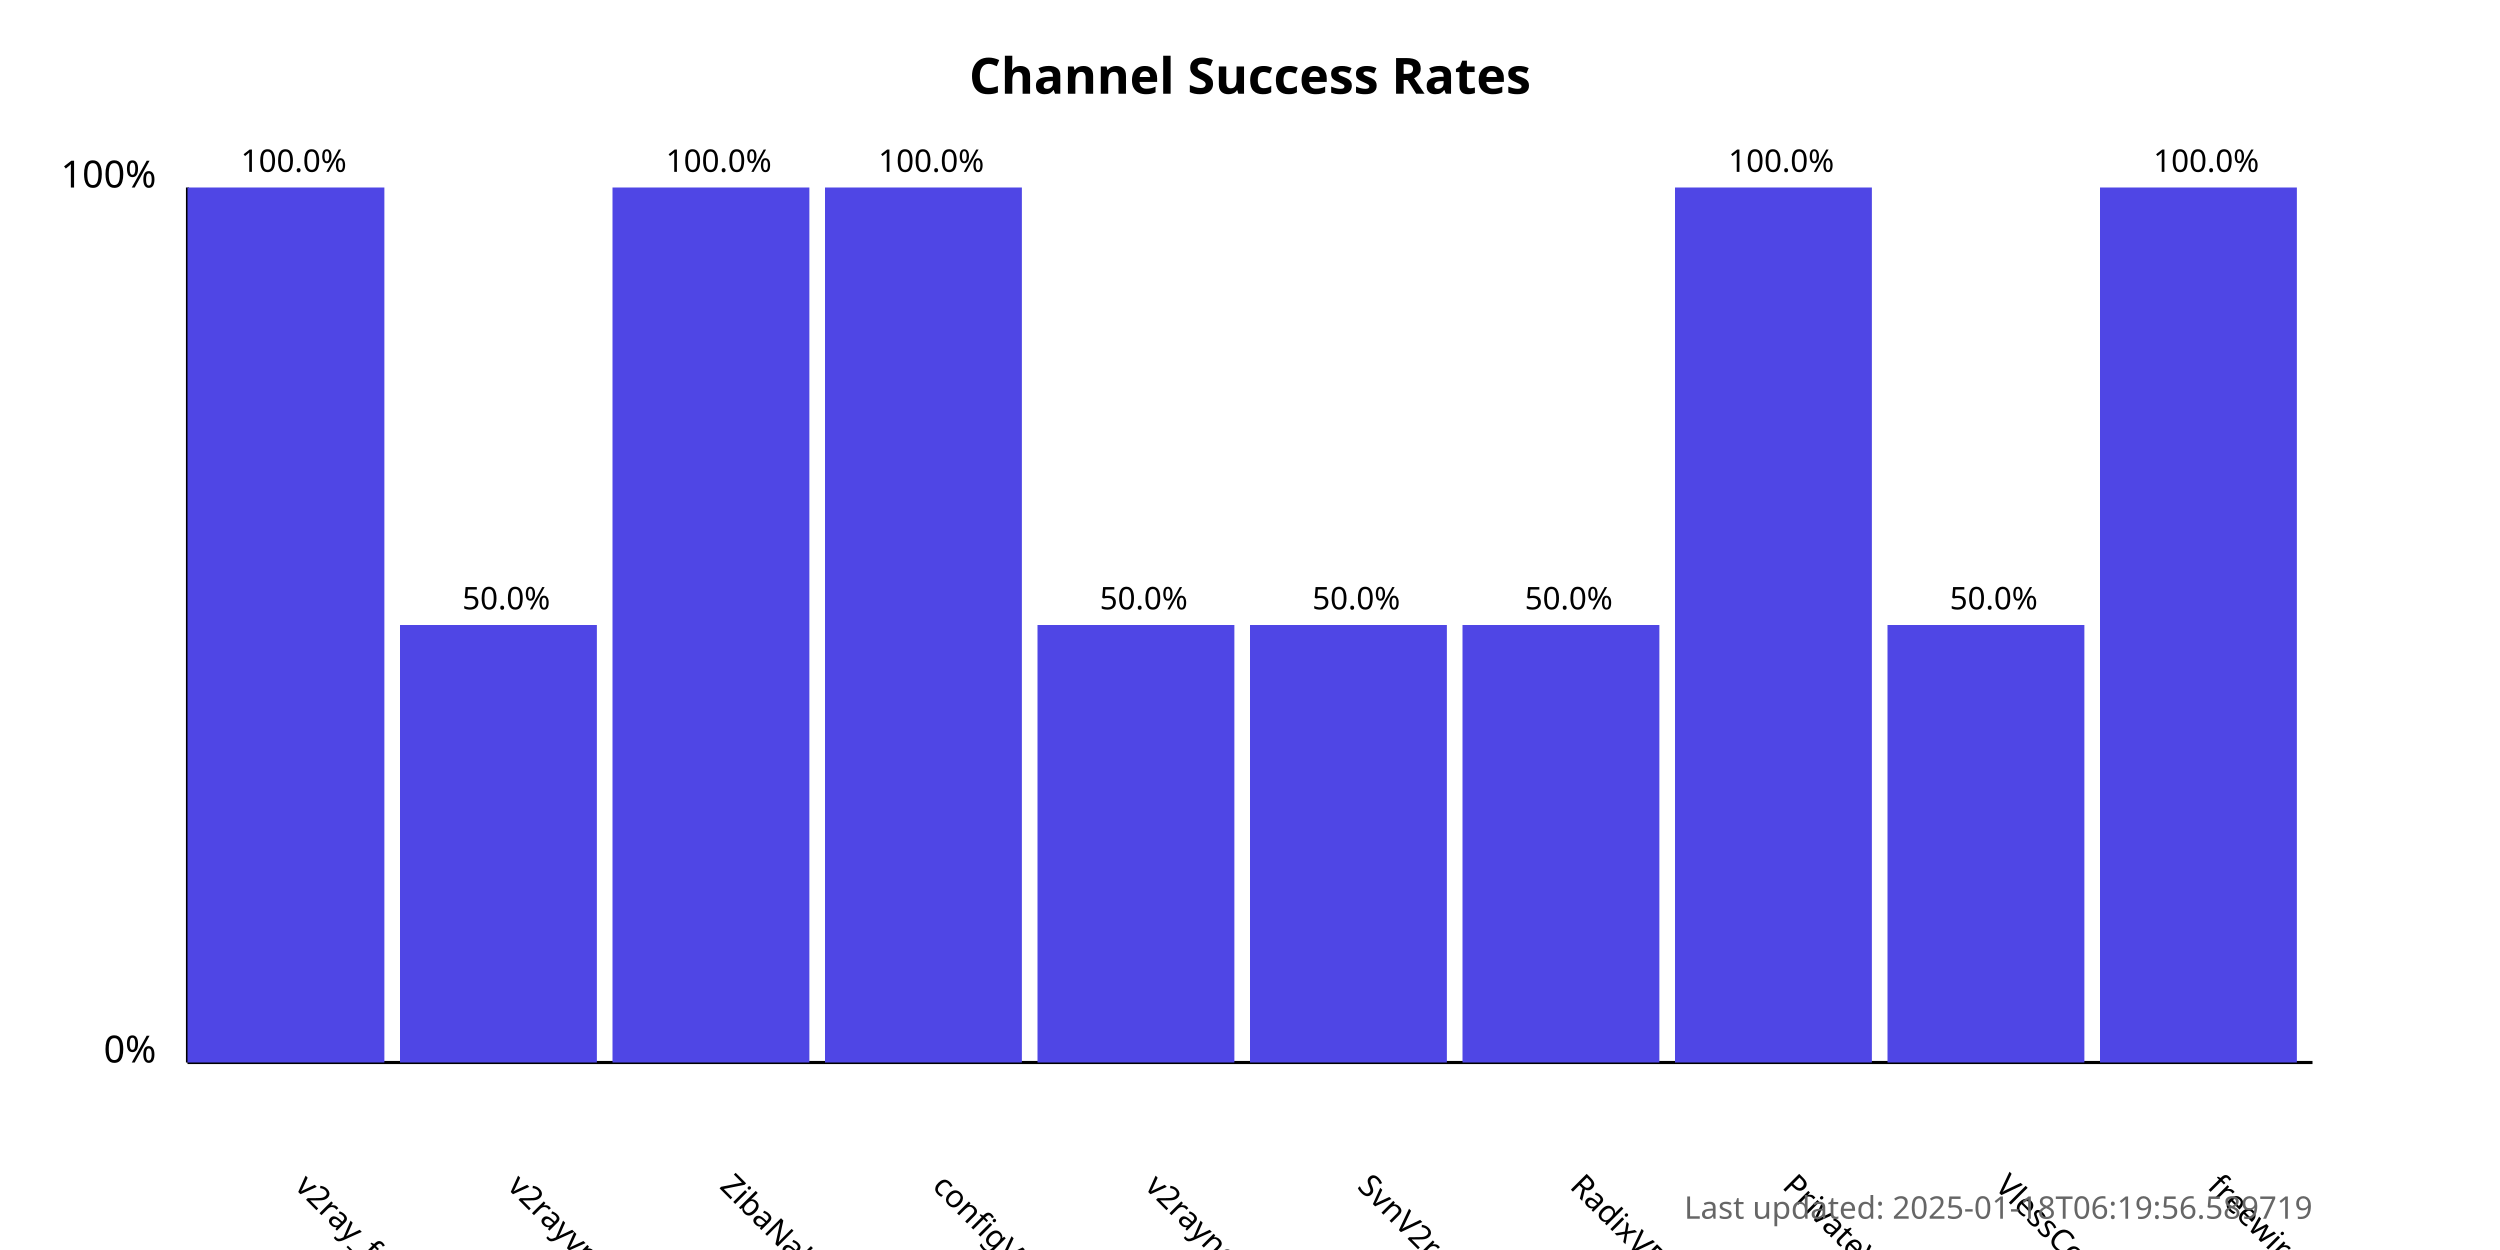
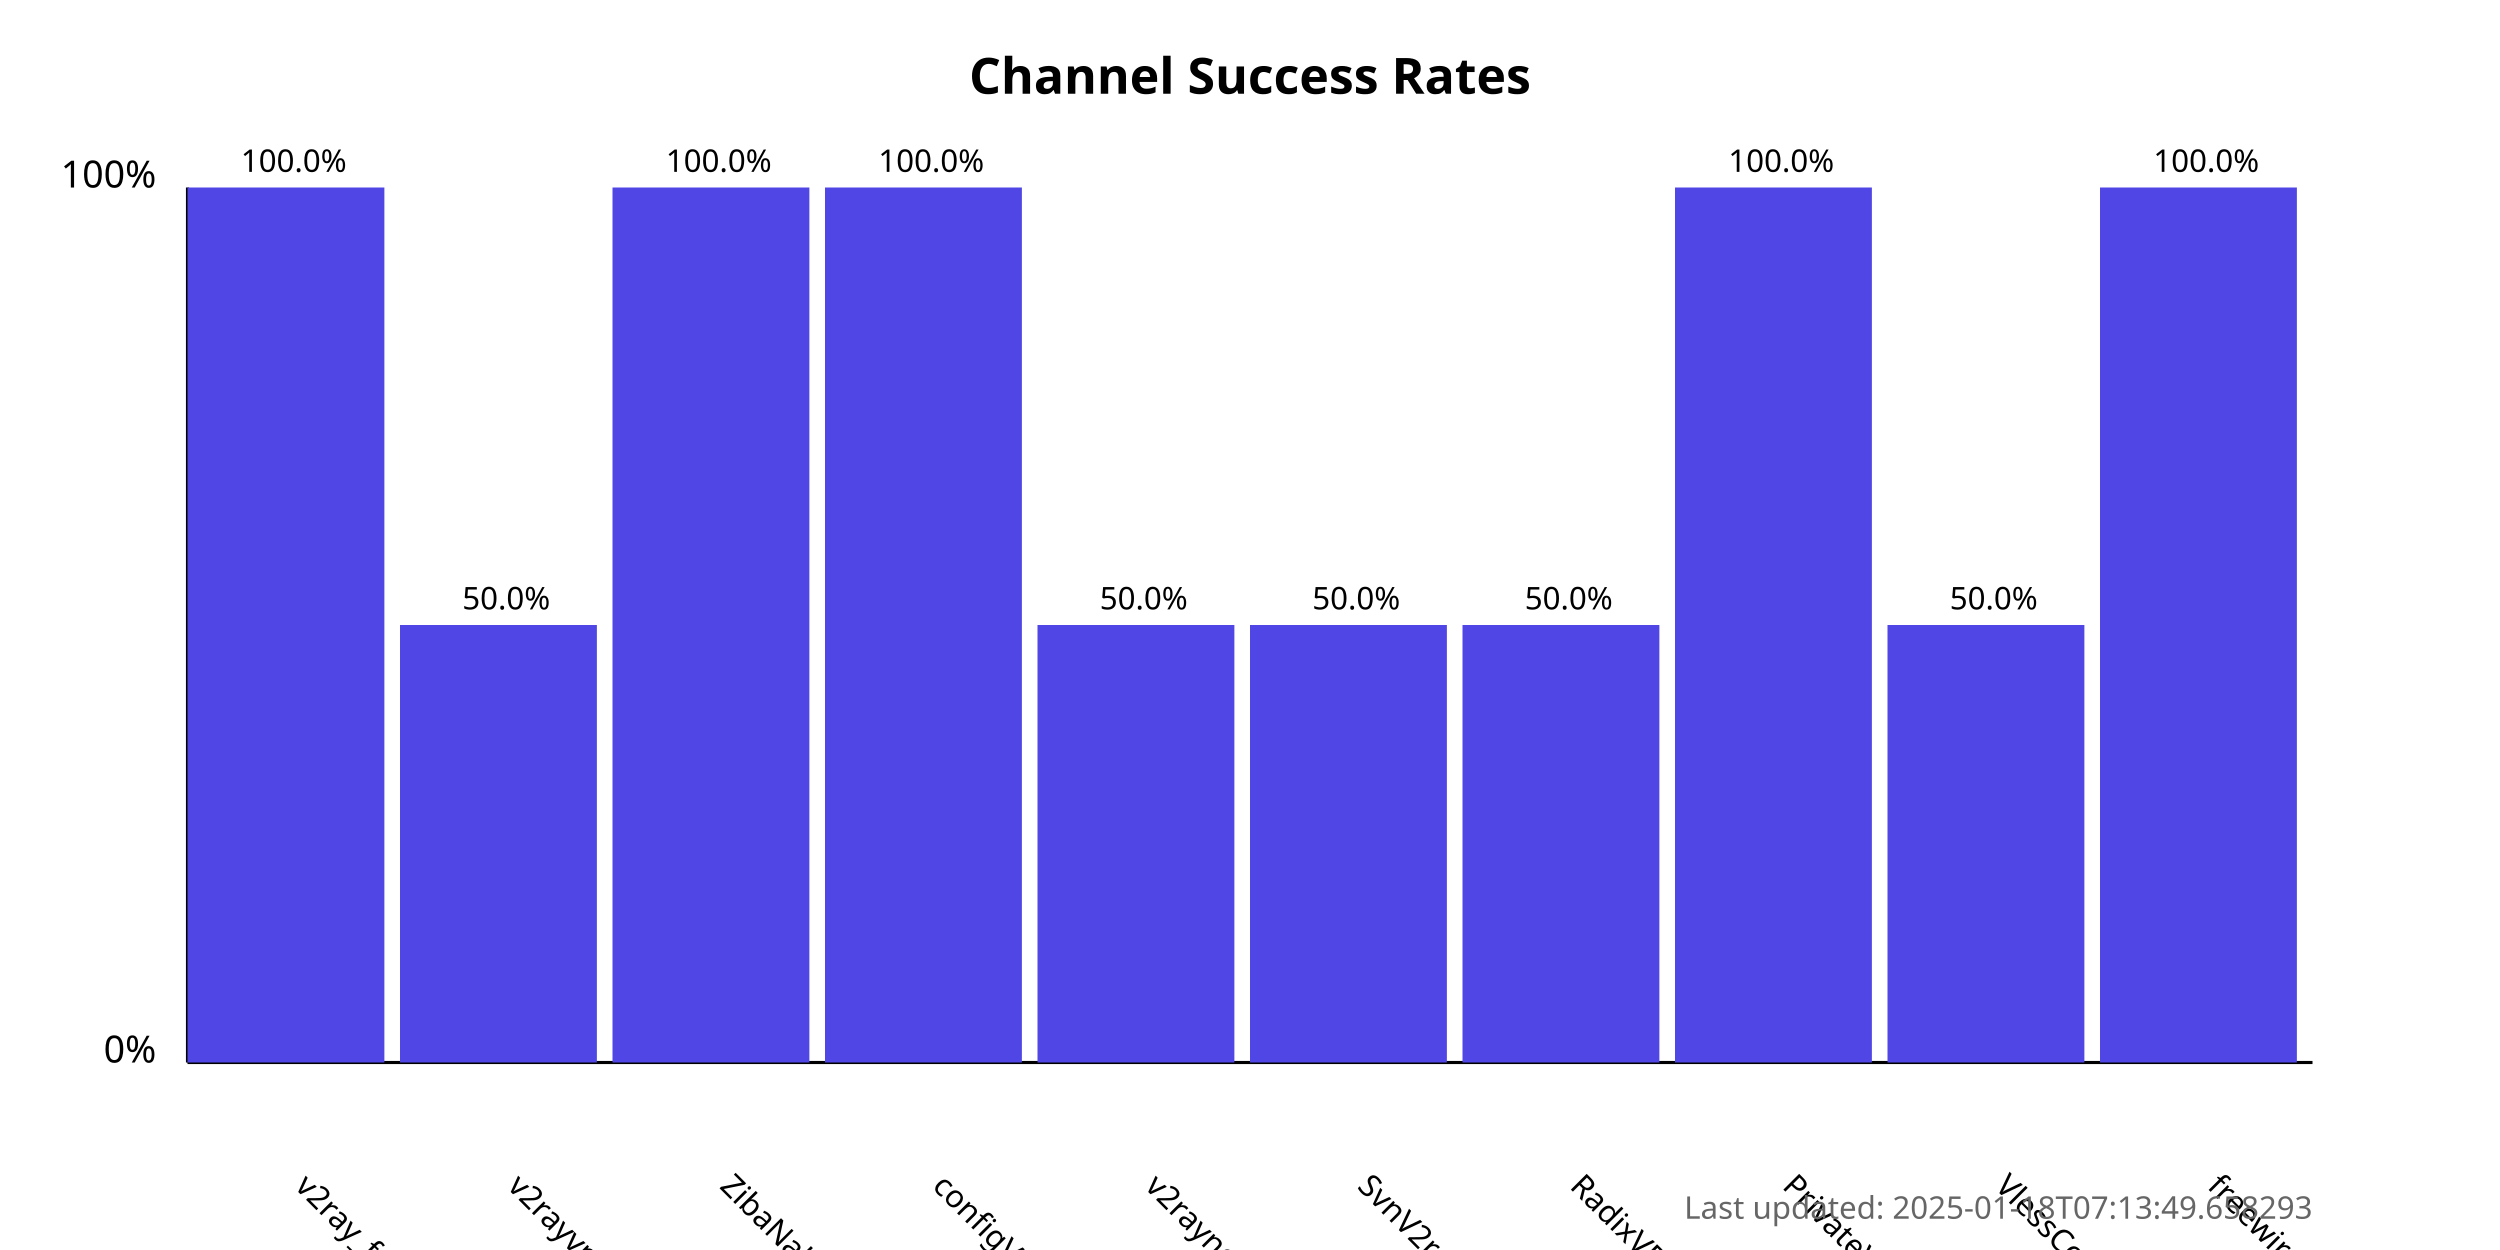
<svg xmlns="http://www.w3.org/2000/svg" width="800" height="400">
  <style>
            .chart-title { font: bold 16px sans-serif; }
            .axis-label { font: 12px sans-serif; }
            .tick-label { font: 10px sans-serif; }
            .bar { fill: #4f46e5; }
            .bar:hover { fill: #6366f1; }
            .timestamp { font: 10px sans-serif; fill: #666; }
        </style>
  <text x="400.0" y="30" text-anchor="middle" class="chart-title">
            Channel Success Rates
        </text>
  <line x1="60" y1="340" x2="60" y2="60" stroke="black" stroke-width="1" />
  <line x1="60" y1="340" x2="740" y2="340" stroke="black" stroke-width="1" />
  <text x="50" y="340" text-anchor="end" class="axis-label">0%</text>
  <text x="50" y="60" text-anchor="end" class="axis-label">100%</text>
  <g>
    <rect x="60" y="60.0" width="63.0" height="280.0" class="bar" />
    <text x="94.0" y="380" transform="rotate(45, 94.0, 380)" text-anchor="start" class="tick-label">
                v2ray_free_conf
            </text>
    <text x="94.0" y="55.0" text-anchor="middle" class="tick-label">
                100.0%
            </text>
  </g>
  <g>
    <rect x="128.0" y="200.0" width="63.0" height="140.0" class="bar" />
    <text x="162.0" y="380" transform="rotate(45, 162.0, 380)" text-anchor="start" class="tick-label">
                v2rayvpno
            </text>
    <text x="162.0" y="195.0" text-anchor="middle" class="tick-label">
                50.0%
            </text>
  </g>
  <g>
    <rect x="196.0" y="60.0" width="63.0" height="280.0" class="bar" />
    <text x="230.0" y="380" transform="rotate(45, 230.0, 380)" text-anchor="start" class="tick-label">
                ZibaNabz
            </text>
    <text x="230.0" y="55.0" text-anchor="middle" class="tick-label">
                100.0%
            </text>
  </g>
  <g>
    <rect x="264.0" y="60.0" width="63.0" height="280.0" class="bar" />
    <text x="298.0" y="380" transform="rotate(45, 298.0, 380)" text-anchor="start" class="tick-label">
                configV2rayForFree
            </text>
    <text x="298.0" y="55.0" text-anchor="middle" class="tick-label">
                100.0%
            </text>
  </g>
  <g>
    <rect x="332.0" y="200.0" width="63.0" height="140.0" class="bar" />
    <text x="366.0" y="380" transform="rotate(45, 366.0, 380)" text-anchor="start" class="tick-label">
                v2rayngvpn
            </text>
    <text x="366.0" y="195.0" text-anchor="middle" class="tick-label">
                50.0%
            </text>
  </g>
  <g>
    <rect x="400.0" y="200.0" width="63.0" height="140.0" class="bar" />
    <text x="434.0" y="380" transform="rotate(45, 434.0, 380)" text-anchor="start" class="tick-label">
                SvnV2ray
            </text>
    <text x="434.0" y="195.0" text-anchor="middle" class="tick-label">
                50.0%
            </text>
  </g>
  <g>
    <rect x="468.0" y="200.0" width="63.0" height="140.0" class="bar" />
    <text x="502.0" y="380" transform="rotate(45, 502.0, 380)" text-anchor="start" class="tick-label">
                RadixVPN
            </text>
    <text x="502.0" y="195.0" text-anchor="middle" class="tick-label">
                50.0%
            </text>
  </g>
  <g>
    <rect x="536.0" y="60.0" width="63.0" height="280.0" class="bar" />
    <text x="570.0" y="380" transform="rotate(45, 570.0, 380)" text-anchor="start" class="tick-label">
                PrivateVPNs
            </text>
    <text x="570.0" y="55.0" text-anchor="middle" class="tick-label">
                100.0%
            </text>
  </g>
  <g>
    <rect x="604.0" y="200.0" width="63.0" height="140.0" class="bar" />
    <text x="638.0" y="380" transform="rotate(45, 638.0, 380)" text-anchor="start" class="tick-label">
                VlessConfig
            </text>
    <text x="638.0" y="195.0" text-anchor="middle" class="tick-label">
                50.0%
            </text>
  </g>
  <g>
    <rect x="672.0" y="60.0" width="63.0" height="280.0" class="bar" />
    <text x="706.0" y="380" transform="rotate(45, 706.0, 380)" text-anchor="start" class="tick-label">
                freewireguard
            </text>
    <text x="706.0" y="55.0" text-anchor="middle" class="tick-label">
                100.0%
            </text>
  </g>
  <text x="740" y="390" text-anchor="end" class="timestamp">
-             Last updated: 2025-01-18T06:19:56.589719
+             Last updated: 2025-01-18T07:13:49.658293
        </text>
</svg>
